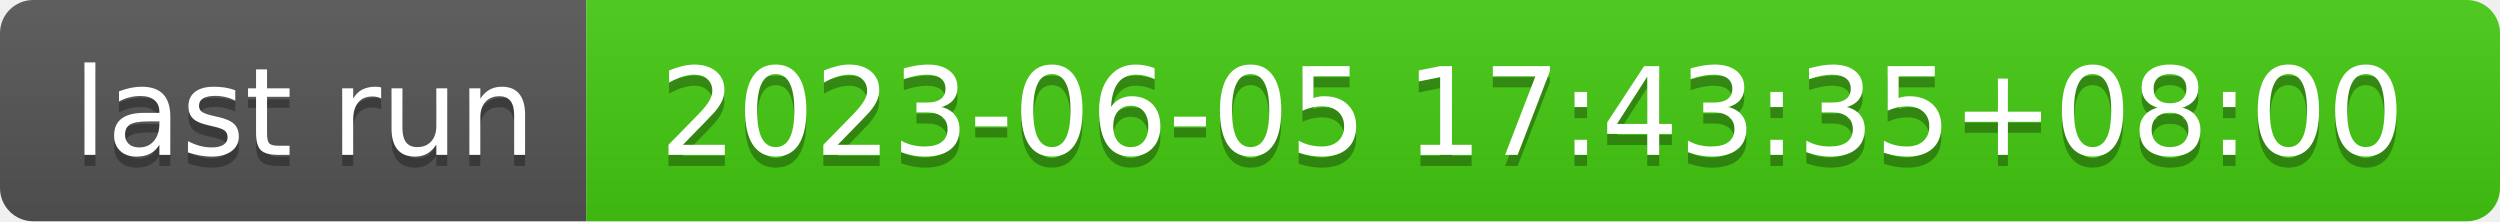
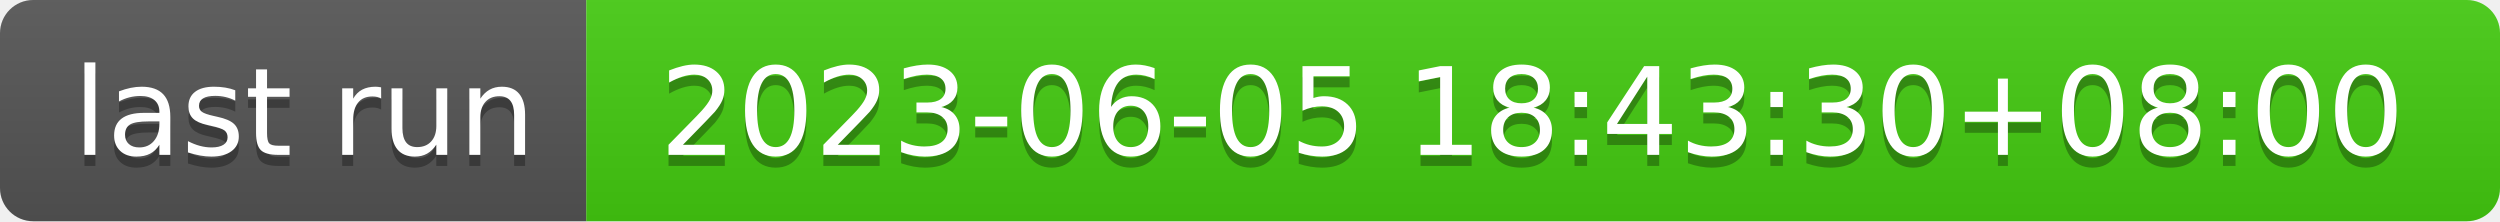
- <svg xmlns="http://www.w3.org/2000/svg" width="226" height="20" role="img" aria-label="last run: 2023-06-05 17:43:35+08:00">
+ <svg xmlns="http://www.w3.org/2000/svg" width="226" height="20" role="img" aria-label="last run: 2023-06-05 18:43:30+08:00">
  <linearGradient id="s" x2="0" y2="100%">
    <stop offset="0" stop-color="#bbb" stop-opacity=".1" />
    <stop offset="1" stop-opacity=".1" />
  </linearGradient>
  <clipPath id="r">
    <rect width="226" height="20" rx="3" fill="#fff" />
  </clipPath>
  <g clip-path="url(#r)">
    <rect width="53" height="20" fill="#555" />
    <rect x="53" width="173" height="20" fill="#4c1" />
    <rect width="226" height="20" fill="url(#s)" />
  </g>
  <g fill="#fff" text-anchor="middle" font-family="Verdana,Geneva,DejaVu Sans,sans-serif" text-rendering="geometricPrecision" font-size="110">
    <text aria-hidden="true" x="275" y="150" fill="#010101" fill-opacity=".3" transform="scale(.1)" textLength="430">last run</text>
    <text x="275" y="140" transform="scale(.1)" fill="#fff" textLength="430">last run</text>
-     <text aria-hidden="true" x="1385" y="150" fill="#010101" fill-opacity=".3" transform="scale(.1)" textLength="1630">2023-06-05 17:43:35+08:00</text>
-     <text x="1385" y="140" transform="scale(.1)" fill="#fff" textLength="1630">2023-06-05 17:43:35+08:00</text>
+     <text aria-hidden="true" x="1385" y="150" fill="#010101" fill-opacity=".3" transform="scale(.1)" textLength="1630">2023-06-05 18:43:30+08:00</text>
+     <text x="1385" y="140" transform="scale(.1)" fill="#fff" textLength="1630">2023-06-05 18:43:30+08:00</text>
  </g>
</svg>
